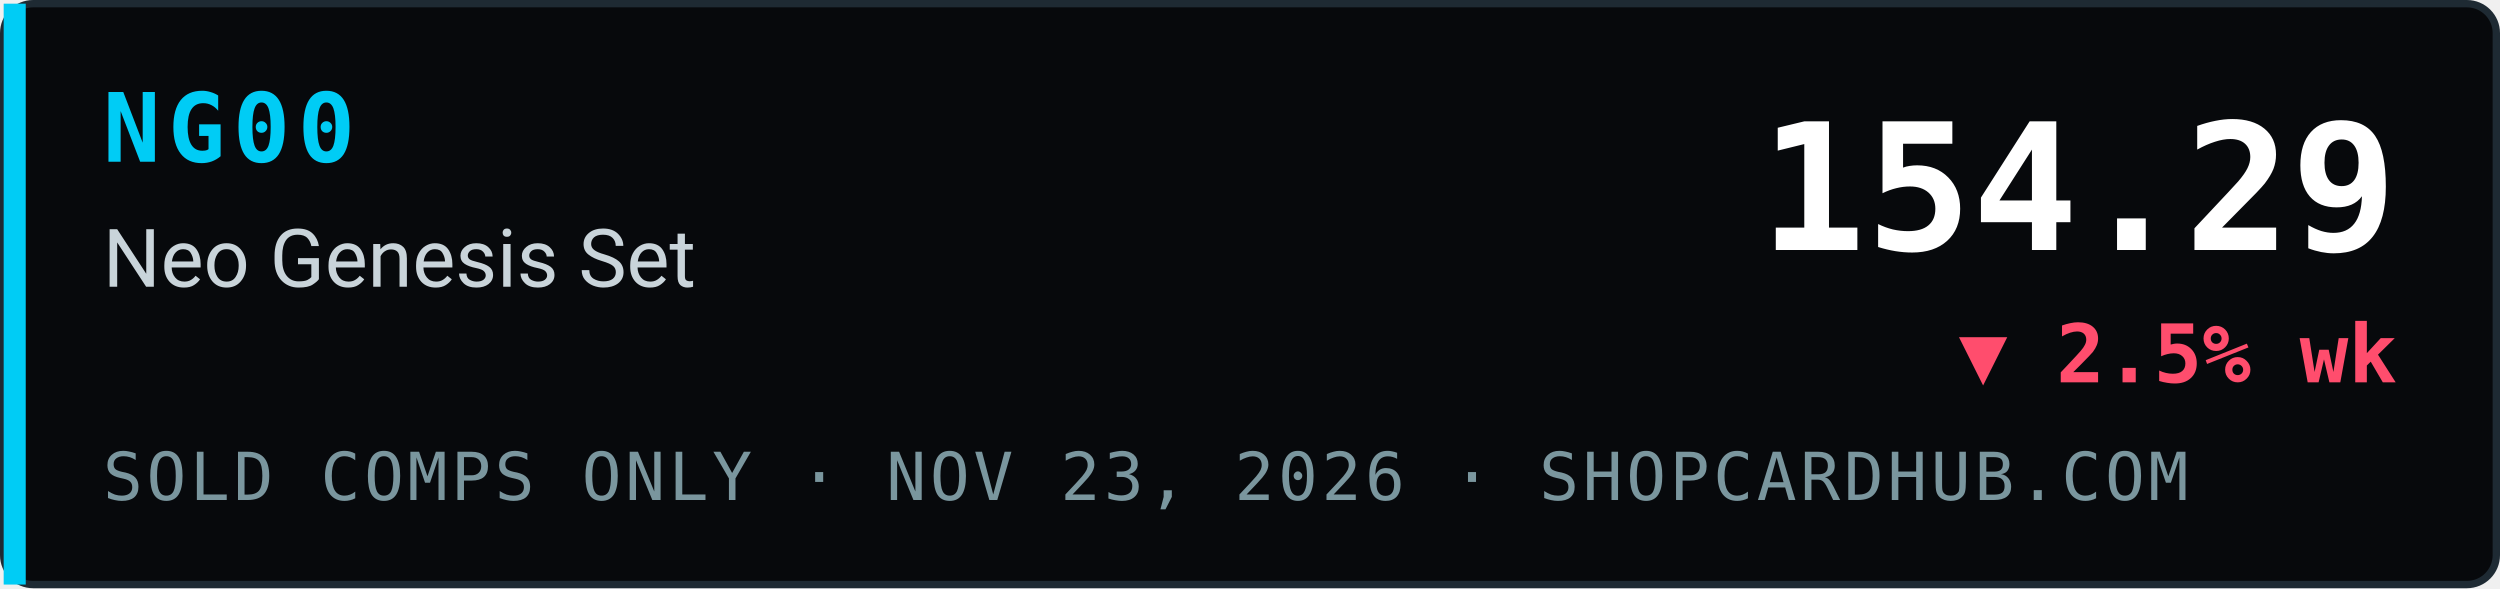
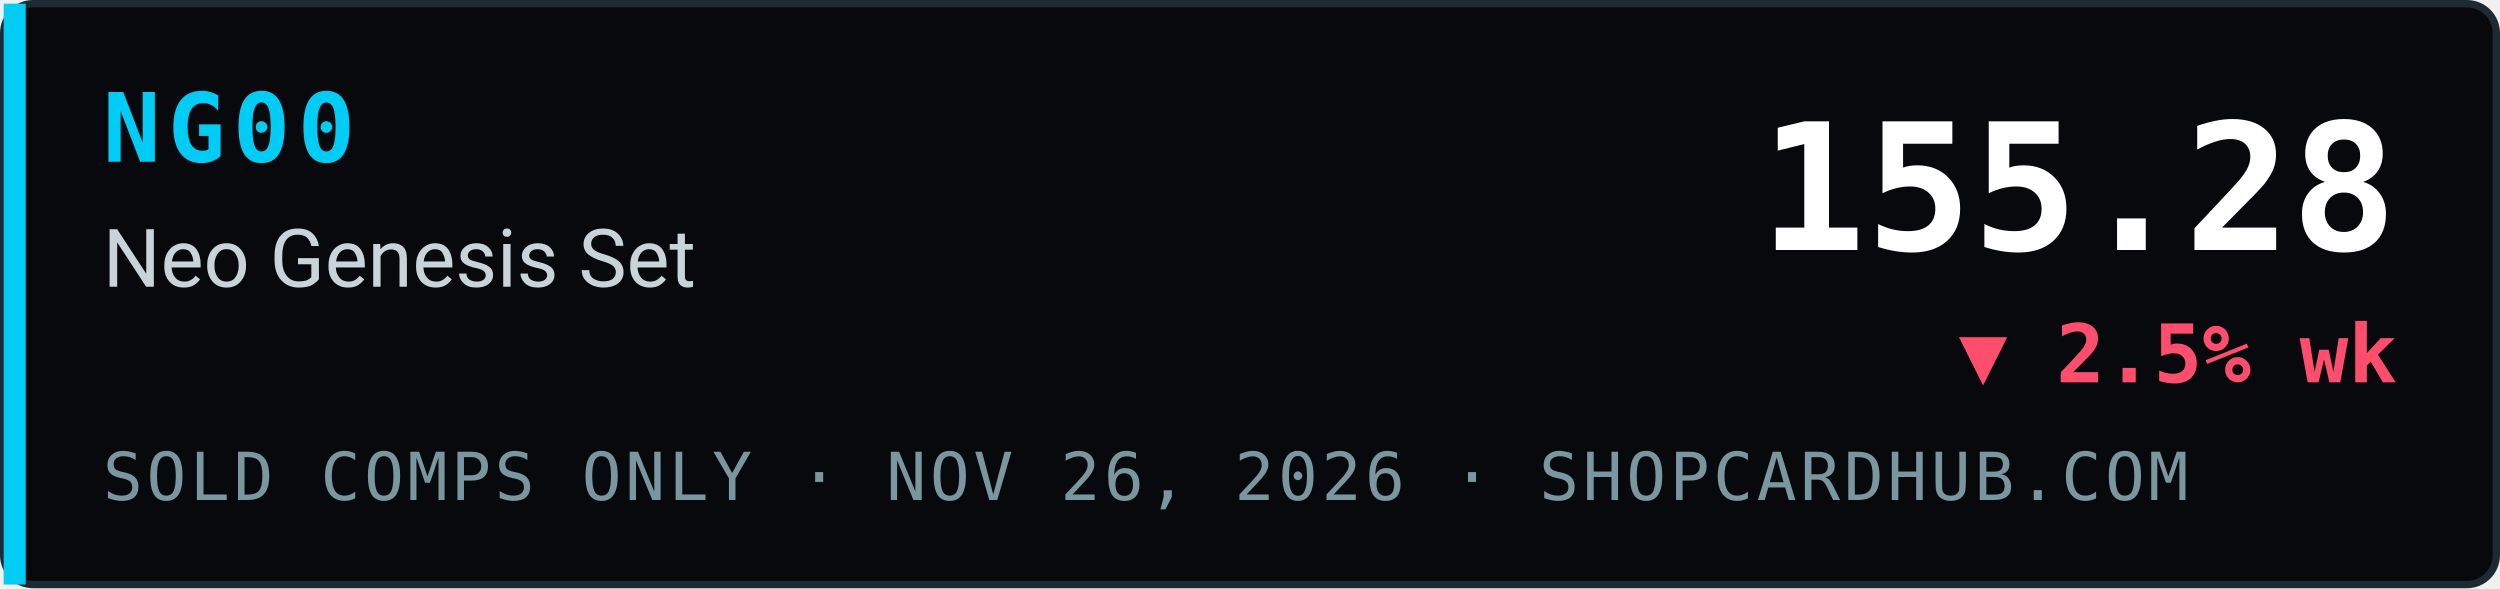
- <svg xmlns="http://www.w3.org/2000/svg" width="340" height="80" viewBox="0 0 340 80" role="img" aria-label="NG00 Neo Genesis Set index 154.29, ▼ 2.5% wk, sold comps only, ShopCardHub">
+ <svg xmlns="http://www.w3.org/2000/svg" width="340" height="80" viewBox="0 0 340 80" role="img" aria-label="NG00 Neo Genesis Set index 155.28, ▼ 2.5% wk, sold comps only, ShopCardHub">
  <rect x="0.5" y="0.5" width="339" height="79" rx="4" fill="#07090c" stroke="#1e2a33" />
  <rect x="0.5" y="0.5" width="3" height="79" fill="#00ccf5" />
  <text x="14" y="22" font-family="ui-monospace,SFMono-Regular,Menlo,Consolas,monospace" font-size="13" font-weight="700" fill="#00ccf5" letter-spacing="1">NG00</text>
  <text x="14" y="39" font-family="system-ui,-apple-system,Segoe UI,Roboto,Helvetica,Arial,sans-serif" font-size="11" fill="#c9d4da">Neo Genesis Set</text>
-   <text x="14" y="68" font-family="ui-monospace,SFMono-Regular,Menlo,Consolas,monospace" font-size="9" fill="#7a969e" letter-spacing="0.5">SOLD COMPS ONLY · NOV 23, 2026 · SHOPCARDHUB.COM</text>
-   <text x="326" y="34" text-anchor="end" font-family="ui-monospace,SFMono-Regular,Menlo,Consolas,monospace" font-size="24" font-weight="700" fill="#ffffff">154.29</text>
+   <text x="14" y="68" font-family="ui-monospace,SFMono-Regular,Menlo,Consolas,monospace" font-size="9" fill="#7a969e" letter-spacing="0.5">SOLD COMPS ONLY · NOV 26, 2026 · SHOPCARDHUB.COM</text>
+   <text x="326" y="34" text-anchor="end" font-family="ui-monospace,SFMono-Regular,Menlo,Consolas,monospace" font-size="24" font-weight="700" fill="#ffffff">155.28</text>
  <text x="326" y="52" text-anchor="end" font-family="ui-monospace,SFMono-Regular,Menlo,Consolas,monospace" font-size="11" font-weight="700" fill="#ff4d6d">▼ 2.5% wk</text>
</svg>
